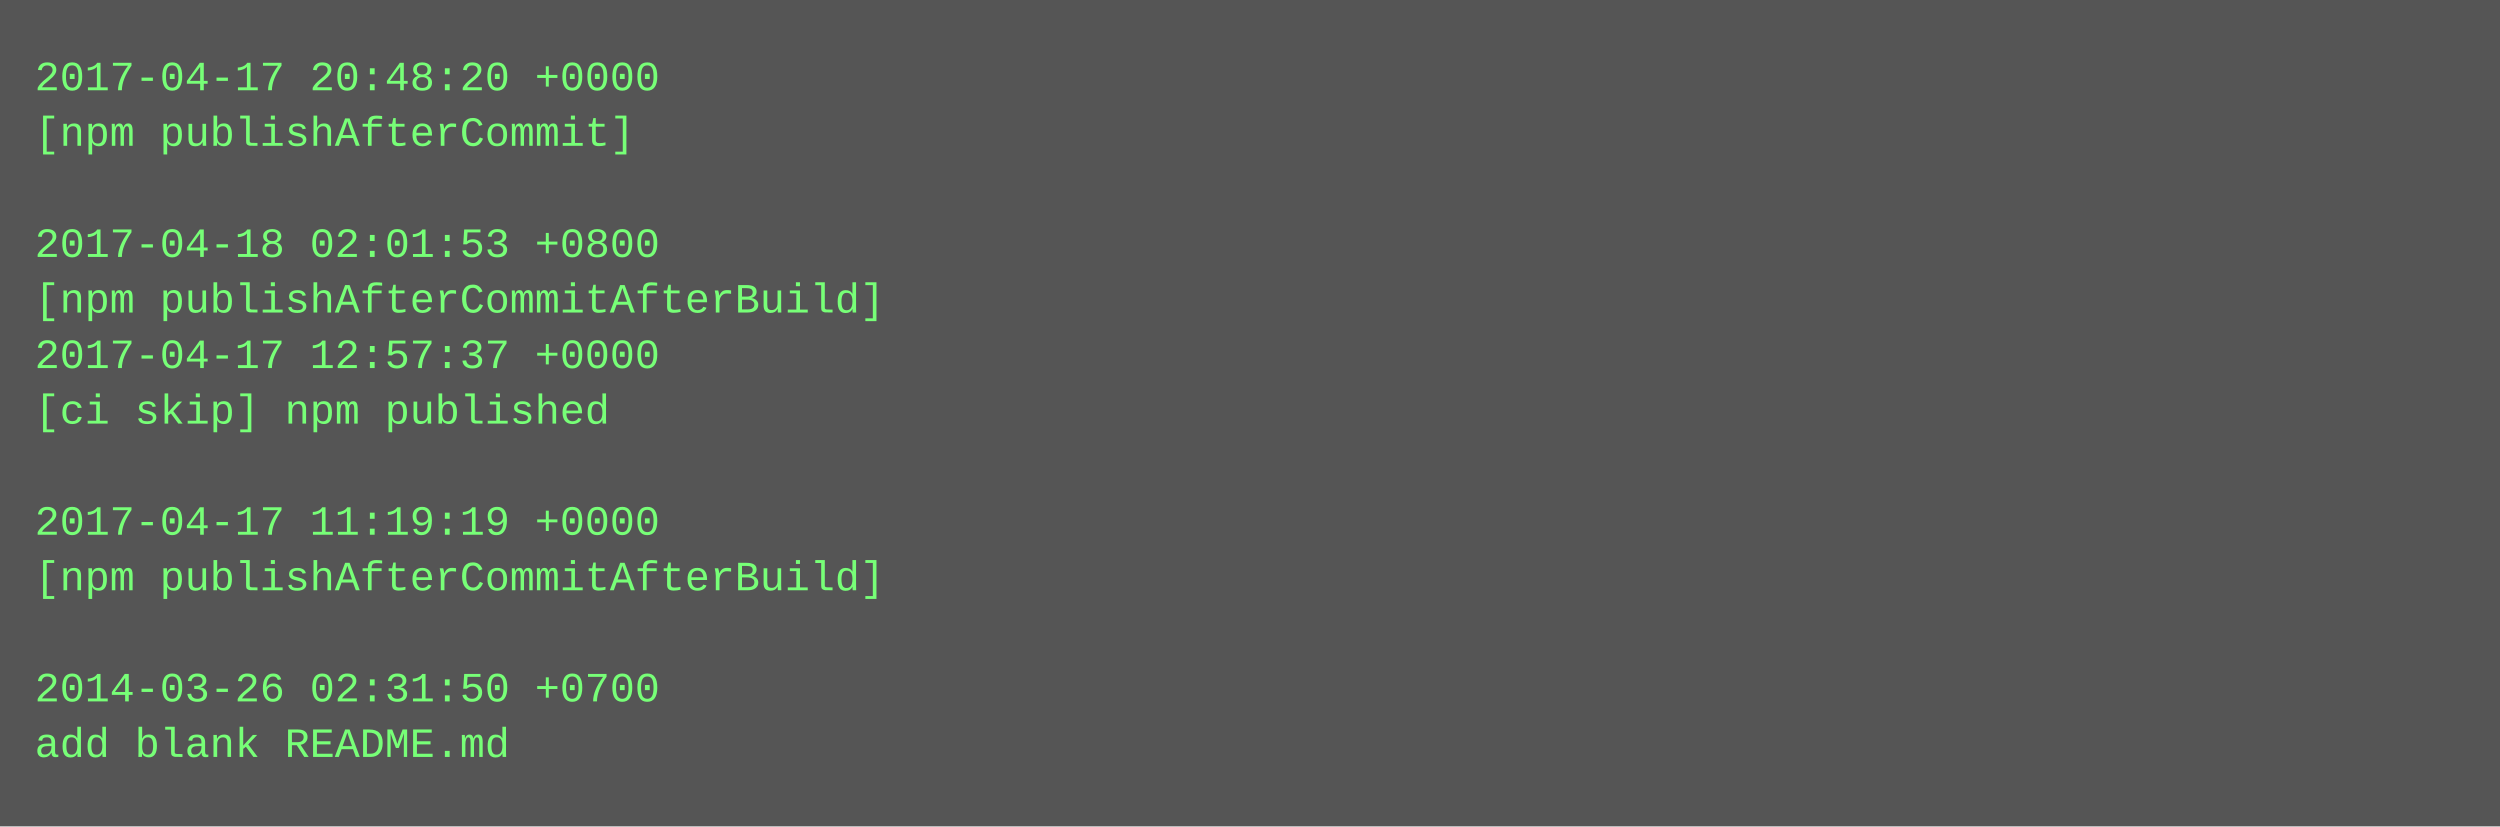
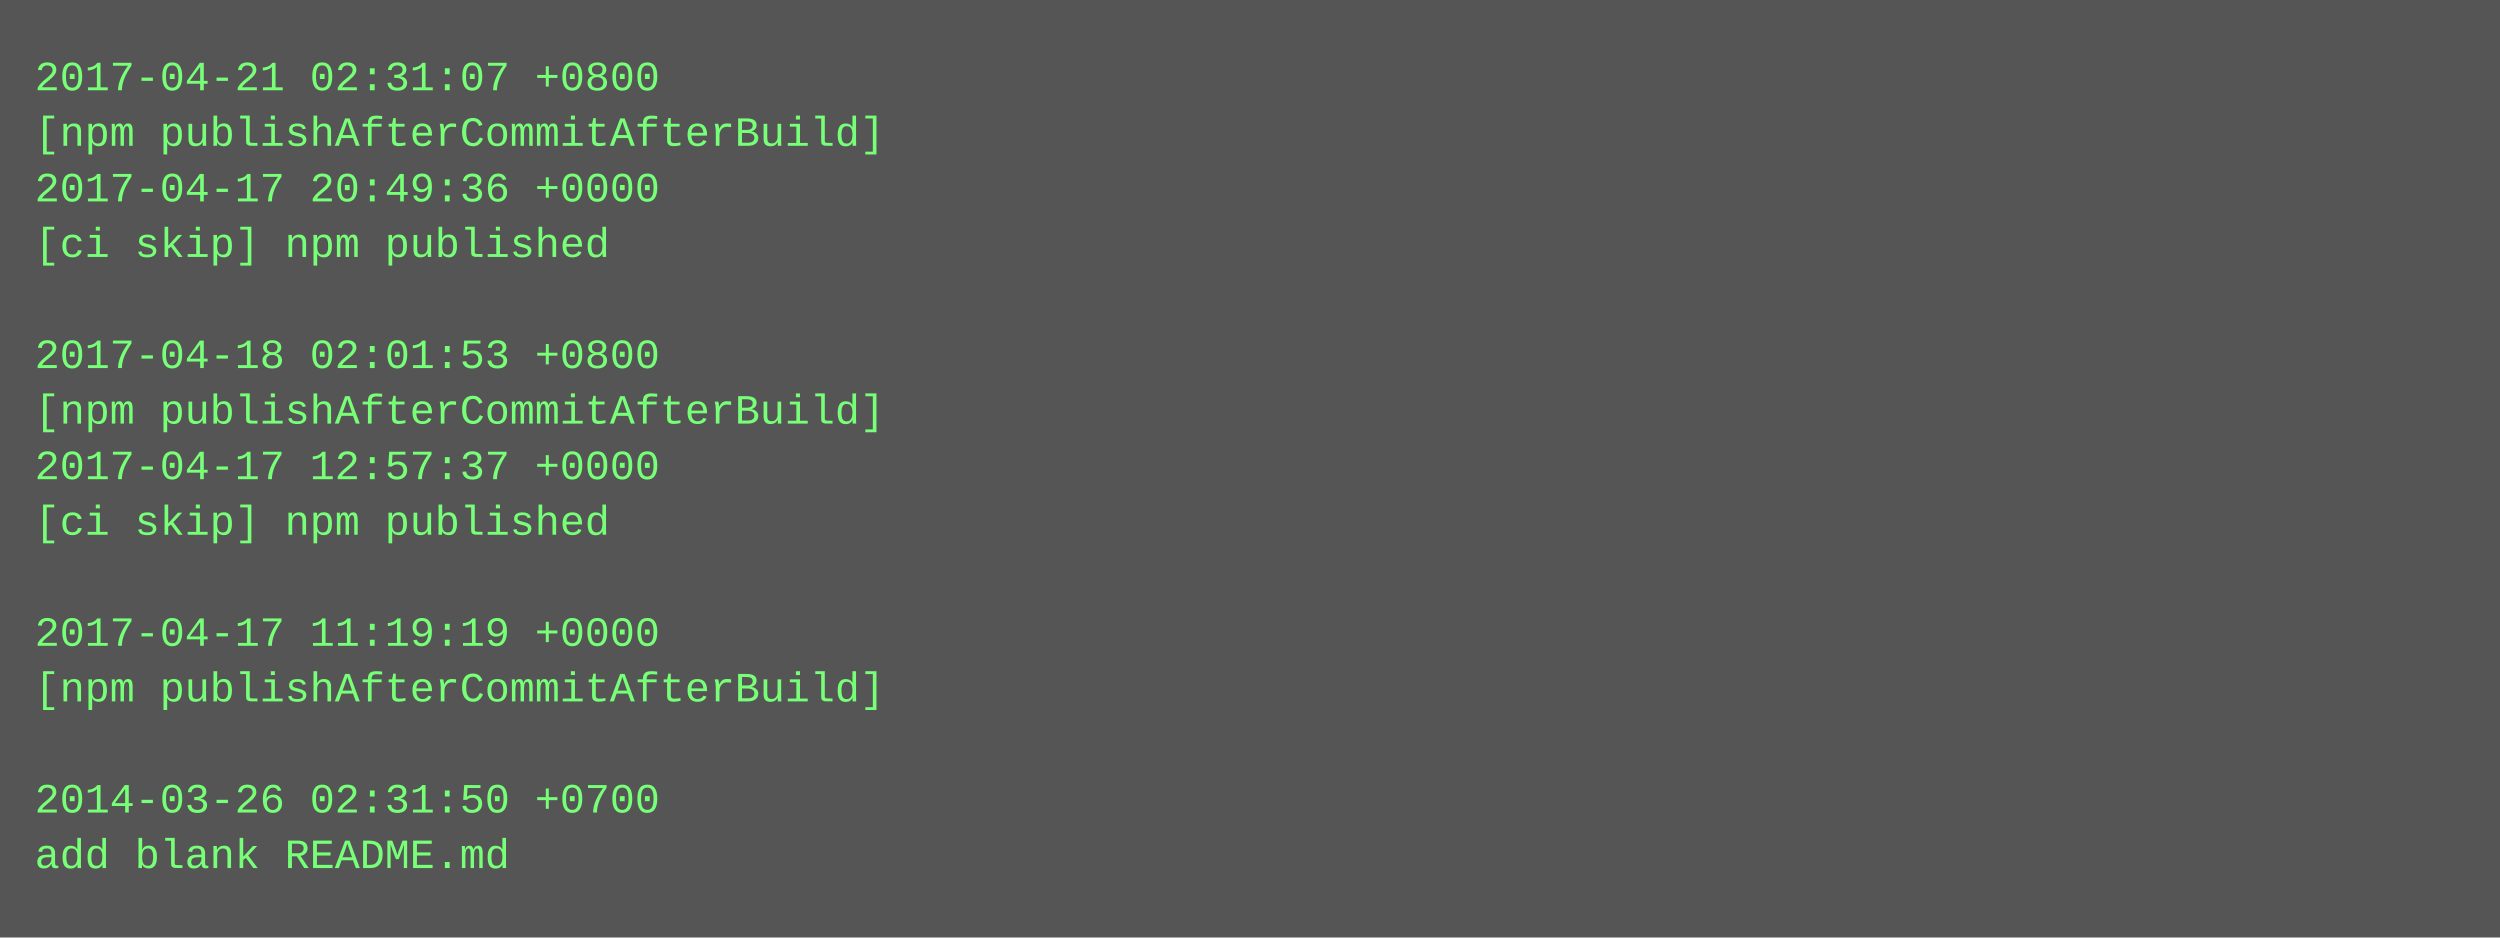
- <svg xmlns="http://www.w3.org/2000/svg" height="238" width="720">
-   <rect height="238" fill="#555" width="720" />
+ <svg xmlns="http://www.w3.org/2000/svg" height="270" width="720">
+   <rect height="270" fill="#555" width="720" />
  <text fill="#7f7" font-family="Courier New" font-size="12" xml:space="preserve">
-     <tspan x="10" y="26">2017-04-17 20:48:20 +0000</tspan>
-     <tspan x="10" y="42">[npm publishAfterCommit]</tspan>
-     <tspan x="10" y="58" />
-     <tspan x="10" y="74">2017-04-18 02:01:53 +0800</tspan>
-     <tspan x="10" y="90">[npm publishAfterCommitAfterBuild]</tspan>
-     <tspan x="10" y="106">2017-04-17 12:57:37 +0000</tspan>
-     <tspan x="10" y="122">[ci skip] npm published</tspan>
-     <tspan x="10" y="138" />
-     <tspan x="10" y="154">2017-04-17 11:19:19 +0000</tspan>
-     <tspan x="10" y="170">[npm publishAfterCommitAfterBuild]</tspan>
-     <tspan x="10" y="186" />
-     <tspan x="10" y="202">2014-03-26 02:31:50 +0700</tspan>
-     <tspan x="10" y="218">add blank README.md</tspan>
+     <tspan x="10" y="26">2017-04-21 02:31:07 +0800</tspan>
+     <tspan x="10" y="42">[npm publishAfterCommitAfterBuild]</tspan>
+     <tspan x="10" y="58">2017-04-17 20:49:36 +0000</tspan>
+     <tspan x="10" y="74">[ci skip] npm published</tspan>
+     <tspan x="10" y="90" />
+     <tspan x="10" y="106">2017-04-18 02:01:53 +0800</tspan>
+     <tspan x="10" y="122">[npm publishAfterCommitAfterBuild]</tspan>
+     <tspan x="10" y="138">2017-04-17 12:57:37 +0000</tspan>
+     <tspan x="10" y="154">[ci skip] npm published</tspan>
+     <tspan x="10" y="170" />
+     <tspan x="10" y="186">2017-04-17 11:19:19 +0000</tspan>
+     <tspan x="10" y="202">[npm publishAfterCommitAfterBuild]</tspan>
+     <tspan x="10" y="218" />
+     <tspan x="10" y="234">2014-03-26 02:31:50 +0700</tspan>
+     <tspan x="10" y="250">add blank README.md</tspan>
  </text>
</svg>
